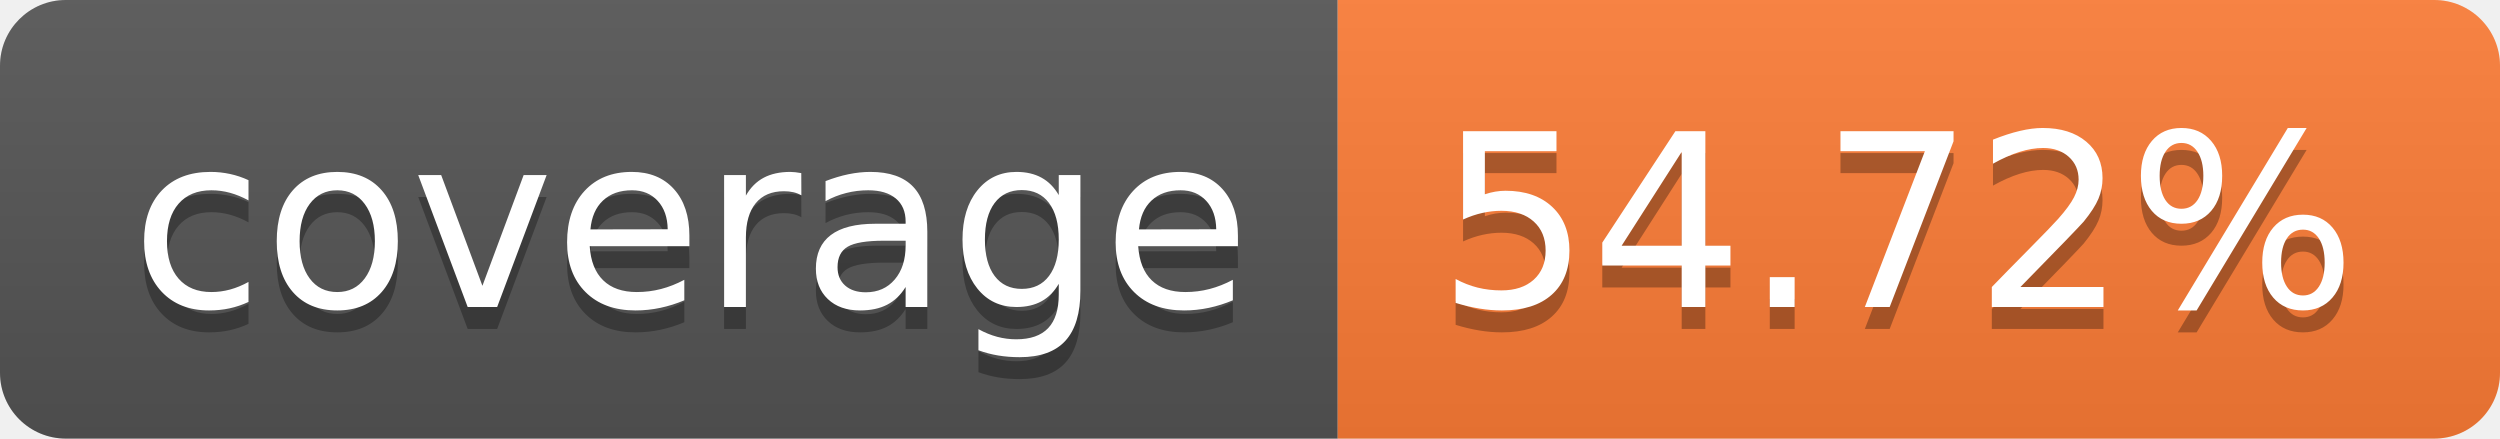
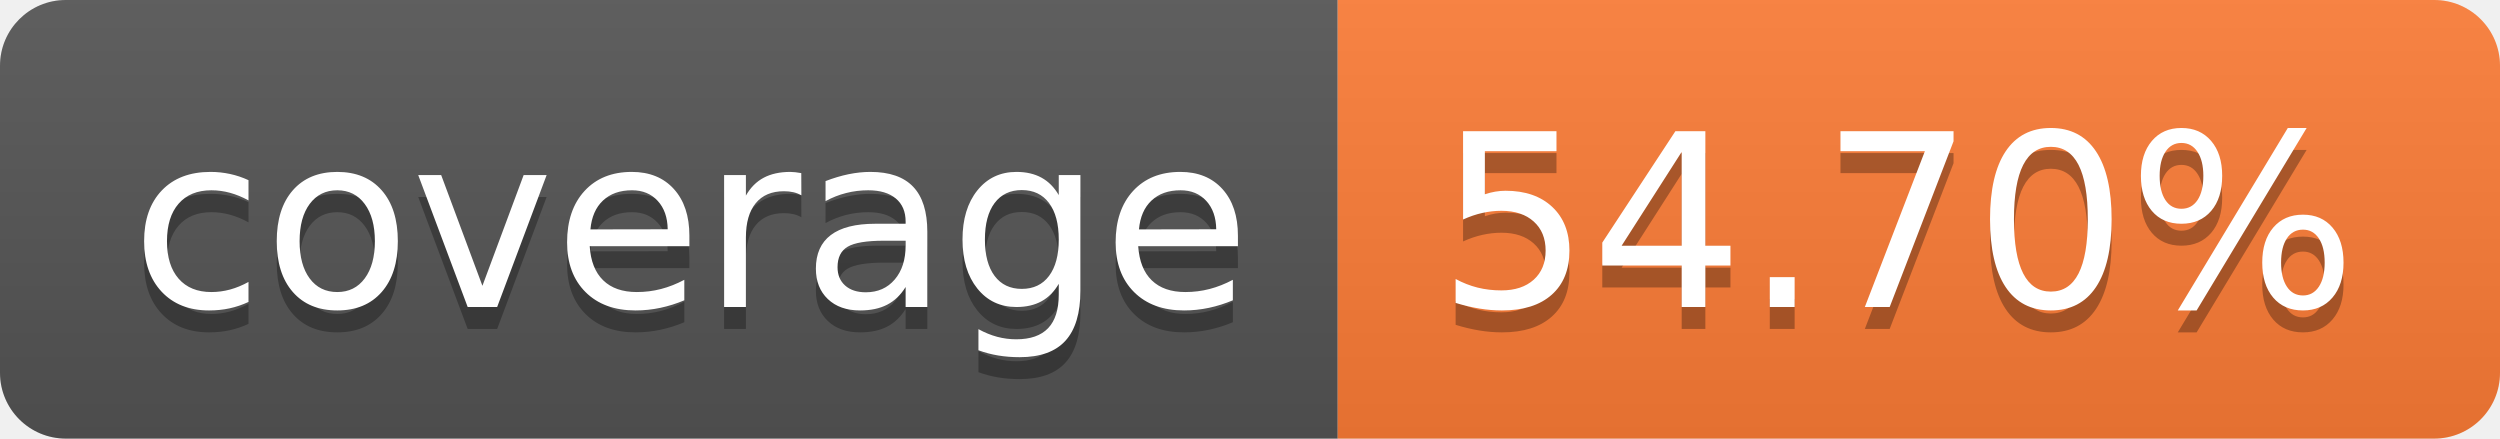
- <svg xmlns="http://www.w3.org/2000/svg" width="114" height="20" role="img" aria-label="coverage: 54.72%">
+ <svg xmlns="http://www.w3.org/2000/svg" width="114" height="20" role="img" aria-label="coverage: 54.70%">
  <linearGradient id="s" x2="0" y2="100%">
    <stop offset="0" stop-color="#bbb" stop-opacity=".1" />
    <stop offset="1" stop-opacity=".1" />
  </linearGradient>
  <clipPath id="r">
    <rect width="114" height="20" rx="3" fill="#fff" />
  </clipPath>
  <g clip-path="url(#r)">
    <rect width="61" height="20" fill="#555" />
    <rect x="61" width="53" height="20" fill="#fe7d37" />
    <rect width="114" height="20" fill="url(#s)" />
  </g>
  <g fill="#fff" text-anchor="middle" font-family="Verdana,Geneva,DejaVu Sans,sans-serif" text-rendering="geometricPrecision" font-size="110">
    <text aria-hidden="true" x="315" y="150" fill="#010101" fill-opacity=".3" transform="scale(.1)" textLength="510">coverage</text>
    <text x="315" y="140" transform="scale(.1)" fill="#fff" textLength="510">coverage</text>
-     <text aria-hidden="true" x="865" y="150" fill="#010101" fill-opacity=".3" transform="scale(.1)" textLength="430">54.72%</text>
-     <text x="865" y="140" transform="scale(.1)" fill="#fff" textLength="430">54.72%</text>
+     <text aria-hidden="true" x="865" y="150" fill="#010101" fill-opacity=".3" transform="scale(.1)" textLength="430">54.70%</text>
+     <text x="865" y="140" transform="scale(.1)" fill="#fff" textLength="430">54.70%</text>
  </g>
</svg>
